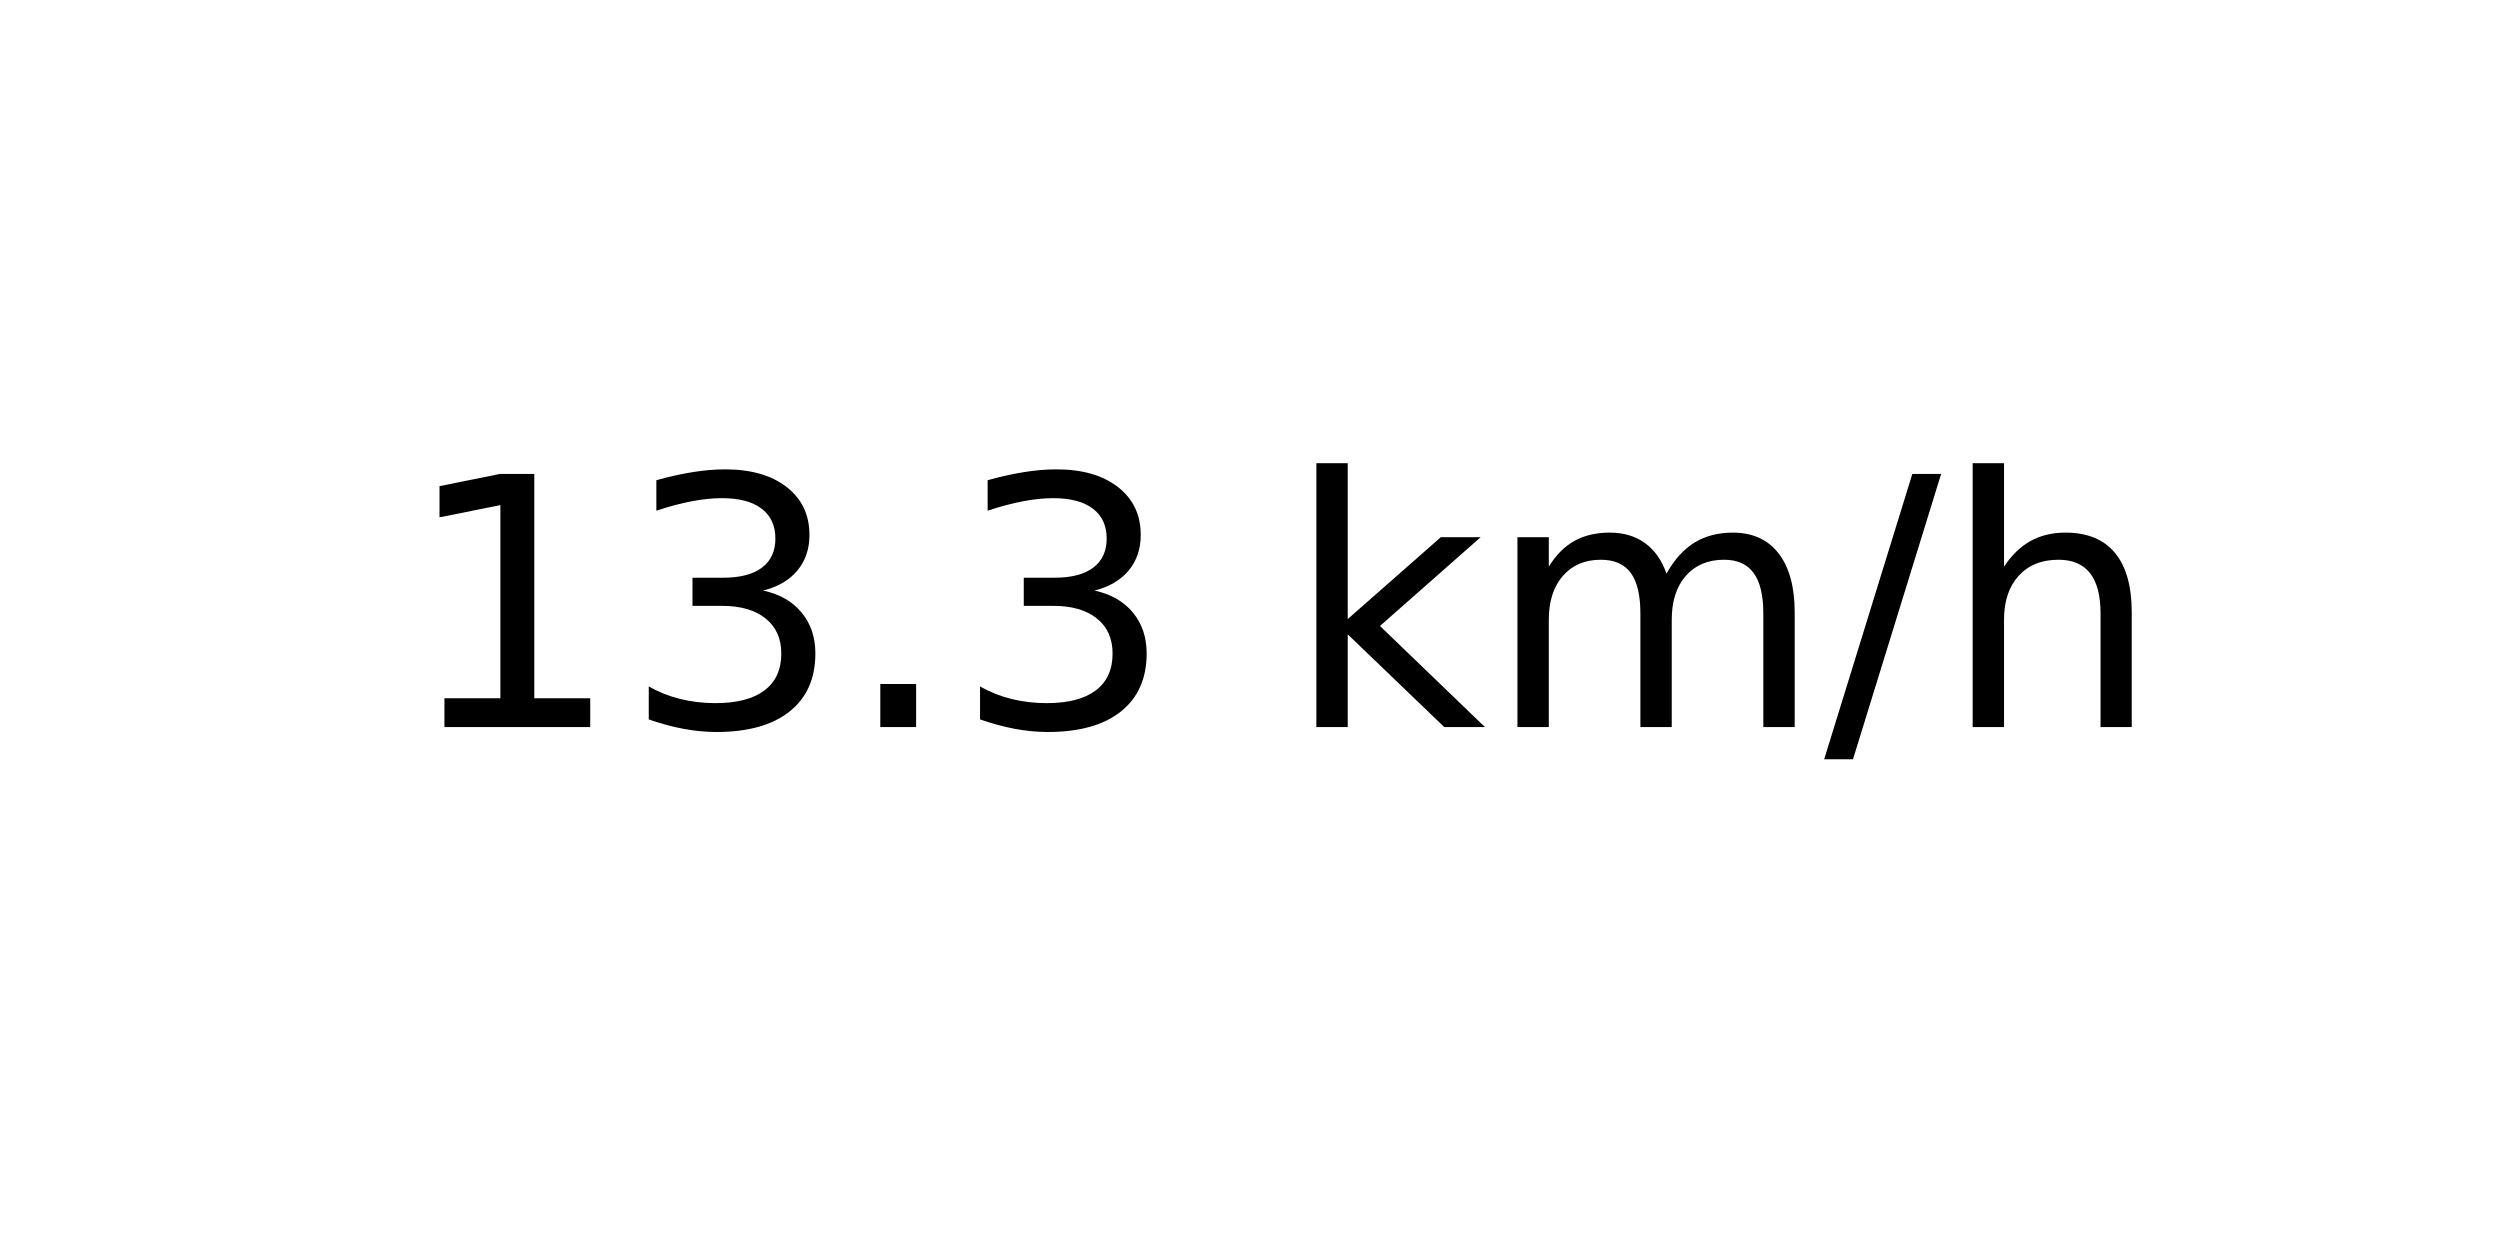
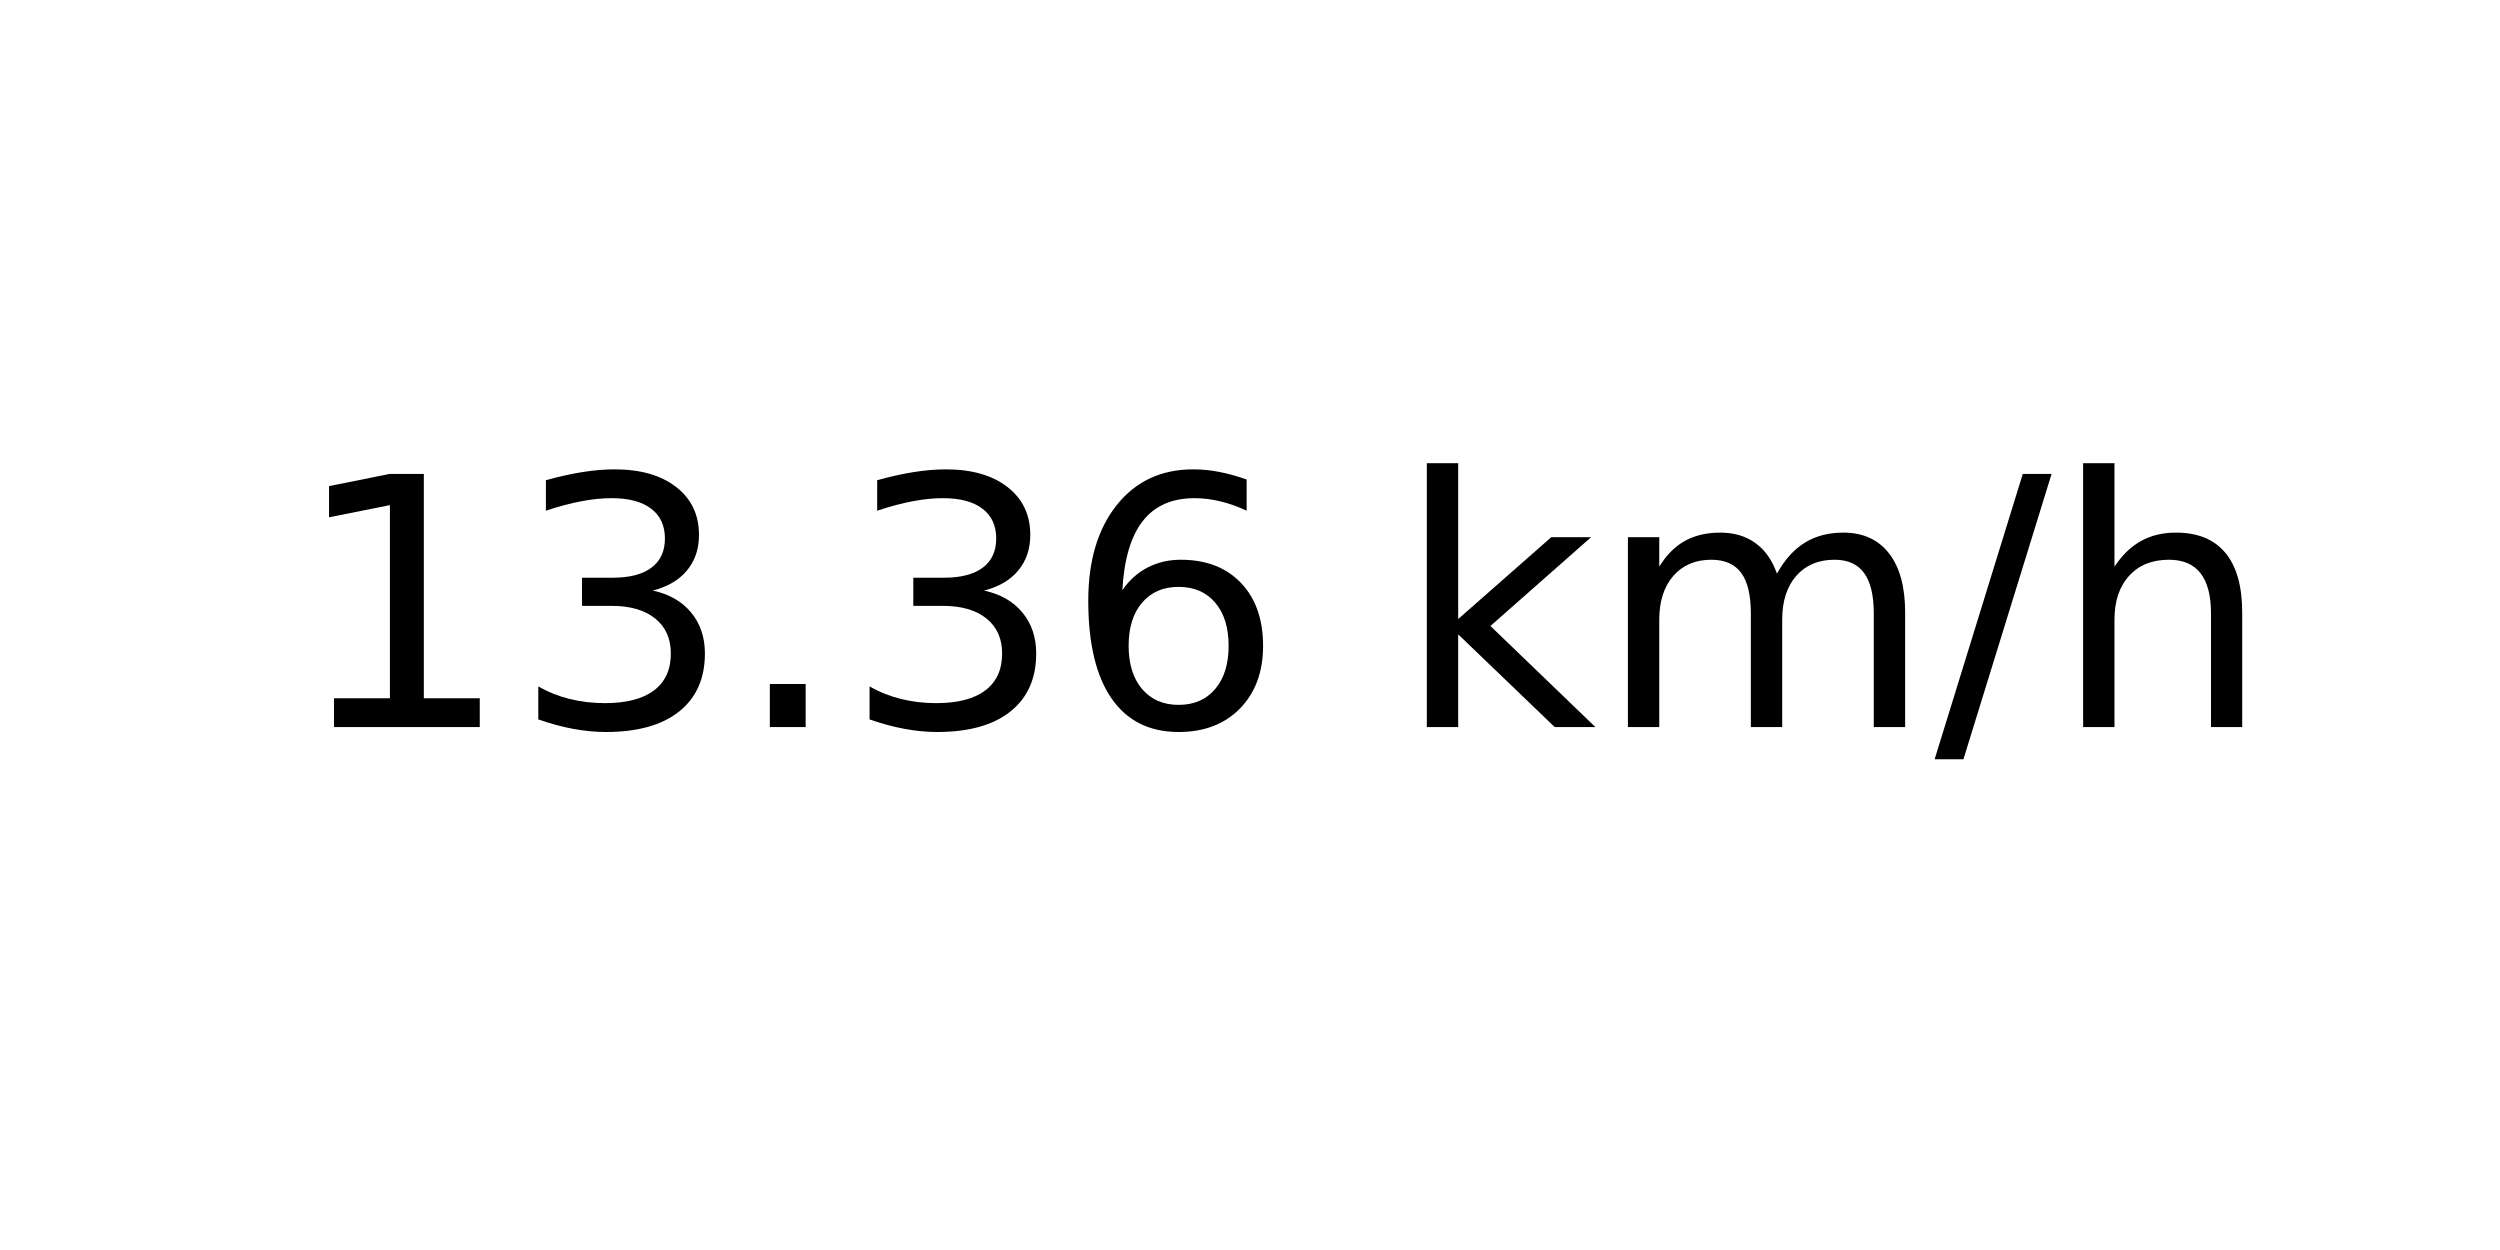
<svg xmlns="http://www.w3.org/2000/svg" xmlns:xlink="http://www.w3.org/1999/xlink" width="72pt" height="36pt" viewBox="0 0 72 36" version="1.1">
  <defs>
    <style type="text/css">*{stroke-linejoin: round; stroke-linecap: butt}</style>
  </defs>
  <g id="figure_1">
    <g id="axes_1">
      <g id="text_1">
-         <g transform="translate(11.55937 20.93937) scale(0.1 -0.1)">
+         <g transform="translate(8.378125 20.93937) scale(0.1 -0.1)">
          <defs>
            <path id="DejaVuSans-31" d="M 794 531  L 1825 531  L 1825 4091  L 703 3866  L 703 4441  L 1819 4666  L 2450 4666  L 2450 531  L 3481 531  L 3481 0  L 794 0  L 794 531  z " transform="scale(0.015625)" />
            <path id="DejaVuSans-33" d="M 2597 2516  Q 3050 2419 3304 2112  Q 3559 1806 3559 1356  Q 3559 666 3084 287  Q 2609 -91 1734 -91  Q 1441 -91 1130 -33  Q 819 25 488 141  L 488 750  Q 750 597 1062 519  Q 1375 441 1716 441  Q 2309 441 2620 675  Q 2931 909 2931 1356  Q 2931 1769 2642 2001  Q 2353 2234 1838 2234  L 1294 2234  L 1294 2753  L 1863 2753  Q 2328 2753 2575 2939  Q 2822 3125 2822 3475  Q 2822 3834 2567 4026  Q 2313 4219 1838 4219  Q 1578 4219 1281 4162  Q 984 4106 628 3988  L 628 4550  Q 988 4650 1302 4700  Q 1616 4750 1894 4750  Q 2613 4750 3031 4423  Q 3450 4097 3450 3541  Q 3450 3153 3228 2886  Q 3006 2619 2597 2516  z " transform="scale(0.015625)" />
            <path id="DejaVuSans-2e" d="M 684 794  L 1344 794  L 1344 0  L 684 0  L 684 794  z " transform="scale(0.015625)" />
+             <path id="DejaVuSans-36" d="M 2113 2584  Q 1688 2584 1439 2293  Q 1191 2003 1191 1497  Q 1191 994 1439 701  Q 1688 409 2113 409  Q 2538 409 2786 701  Q 3034 994 3034 1497  Q 3034 2003 2786 2293  Q 2538 2584 2113 2584  z M 3366 4563  L 3366 3988  Q 3128 4100 2886 4159  Q 2644 4219 2406 4219  Q 1781 4219 1451 3797  Q 1122 3375 1075 2522  Q 1259 2794 1537 2939  Q 1816 3084 2150 3084  Q 2853 3084 3261 2657  Q 3669 2231 3669 1497  Q 3669 778 3244 343  Q 2819 -91 2113 -91  Q 1303 -91 875 529  Q 447 1150 447 2328  Q 447 3434 972 4092  Q 1497 4750 2381 4750  Q 2619 4750 2861 4703  Q 3103 4656 3366 4563  z " transform="scale(0.015625)" />
            <path id="DejaVuSans-20" transform="scale(0.015625)" />
            <path id="DejaVuSans-6b" d="M 581 4863  L 1159 4863  L 1159 1991  L 2875 3500  L 3609 3500  L 1753 1863  L 3688 0  L 2938 0  L 1159 1709  L 1159 0  L 581 0  L 581 4863  z " transform="scale(0.015625)" />
            <path id="DejaVuSans-6d" d="M 3328 2828  Q 3544 3216 3844 3400  Q 4144 3584 4550 3584  Q 5097 3584 5394 3201  Q 5691 2819 5691 2113  L 5691 0  L 5113 0  L 5113 2094  Q 5113 2597 4934 2840  Q 4756 3084 4391 3084  Q 3944 3084 3684 2787  Q 3425 2491 3425 1978  L 3425 0  L 2847 0  L 2847 2094  Q 2847 2600 2669 2842  Q 2491 3084 2119 3084  Q 1678 3084 1418 2786  Q 1159 2488 1159 1978  L 1159 0  L 581 0  L 581 3500  L 1159 3500  L 1159 2956  Q 1356 3278 1631 3431  Q 1906 3584 2284 3584  Q 2666 3584 2933 3390  Q 3200 3197 3328 2828  z " transform="scale(0.015625)" />
            <path id="DejaVuSans-2f" d="M 1625 4666  L 2156 4666  L 531 -594  L 0 -594  L 1625 4666  z " transform="scale(0.015625)" />
            <path id="DejaVuSans-68" d="M 3513 2113  L 3513 0  L 2938 0  L 2938 2094  Q 2938 2591 2744 2837  Q 2550 3084 2163 3084  Q 1697 3084 1428 2787  Q 1159 2491 1159 1978  L 1159 0  L 581 0  L 581 4863  L 1159 4863  L 1159 2956  Q 1366 3272 1645 3428  Q 1925 3584 2291 3584  Q 2894 3584 3203 3211  Q 3513 2838 3513 2113  z " transform="scale(0.015625)" />
          </defs>
          <use xlink:href="#DejaVuSans-31" />
          <use xlink:href="#DejaVuSans-33" x="63.623" />
          <use xlink:href="#DejaVuSans-2e" x="127.246" />
          <use xlink:href="#DejaVuSans-33" x="159.033" />
-           <use xlink:href="#DejaVuSans-20" x="222.656" />
-           <use xlink:href="#DejaVuSans-6b" x="254.443" />
-           <use xlink:href="#DejaVuSans-6d" x="312.354" />
-           <use xlink:href="#DejaVuSans-2f" x="409.766" />
-           <use xlink:href="#DejaVuSans-68" x="443.457" />
+           <use xlink:href="#DejaVuSans-36" x="222.656" />
+           <use xlink:href="#DejaVuSans-20" x="286.279" />
+           <use xlink:href="#DejaVuSans-6b" x="318.066" />
+           <use xlink:href="#DejaVuSans-6d" x="375.977" />
+           <use xlink:href="#DejaVuSans-2f" x="473.389" />
+           <use xlink:href="#DejaVuSans-68" x="507.08" />
        </g>
      </g>
    </g>
  </g>
</svg>
